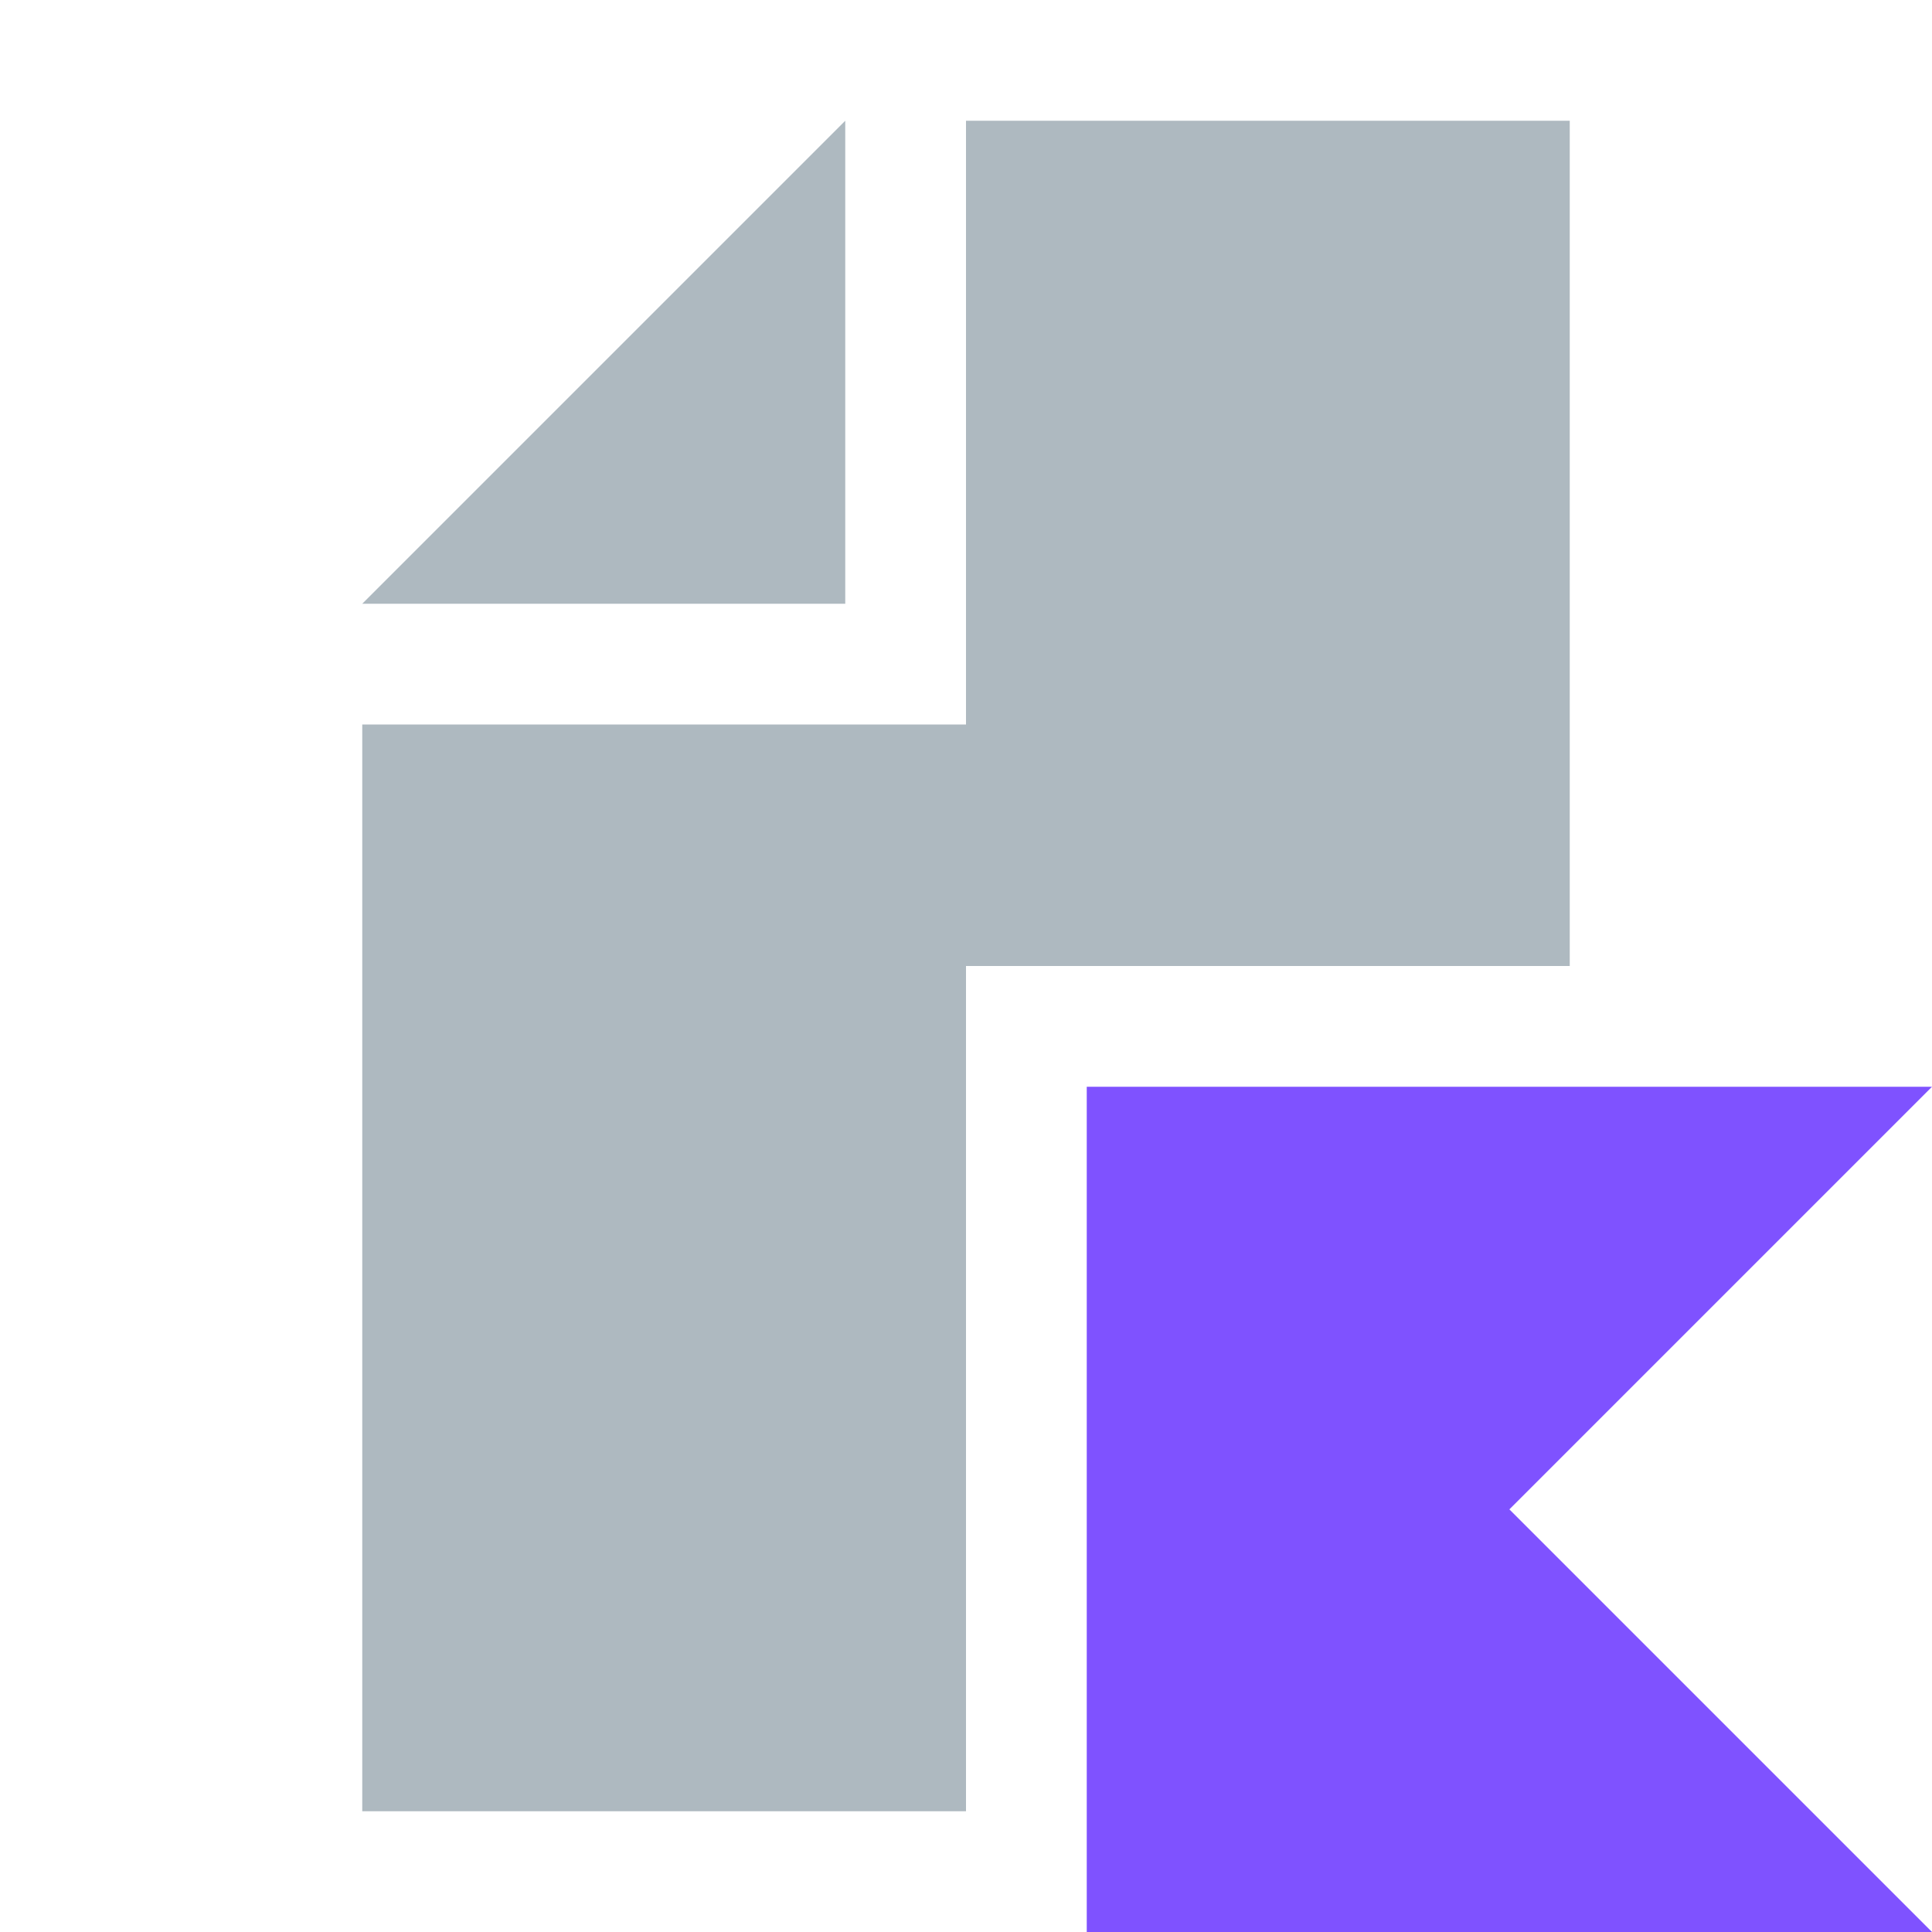
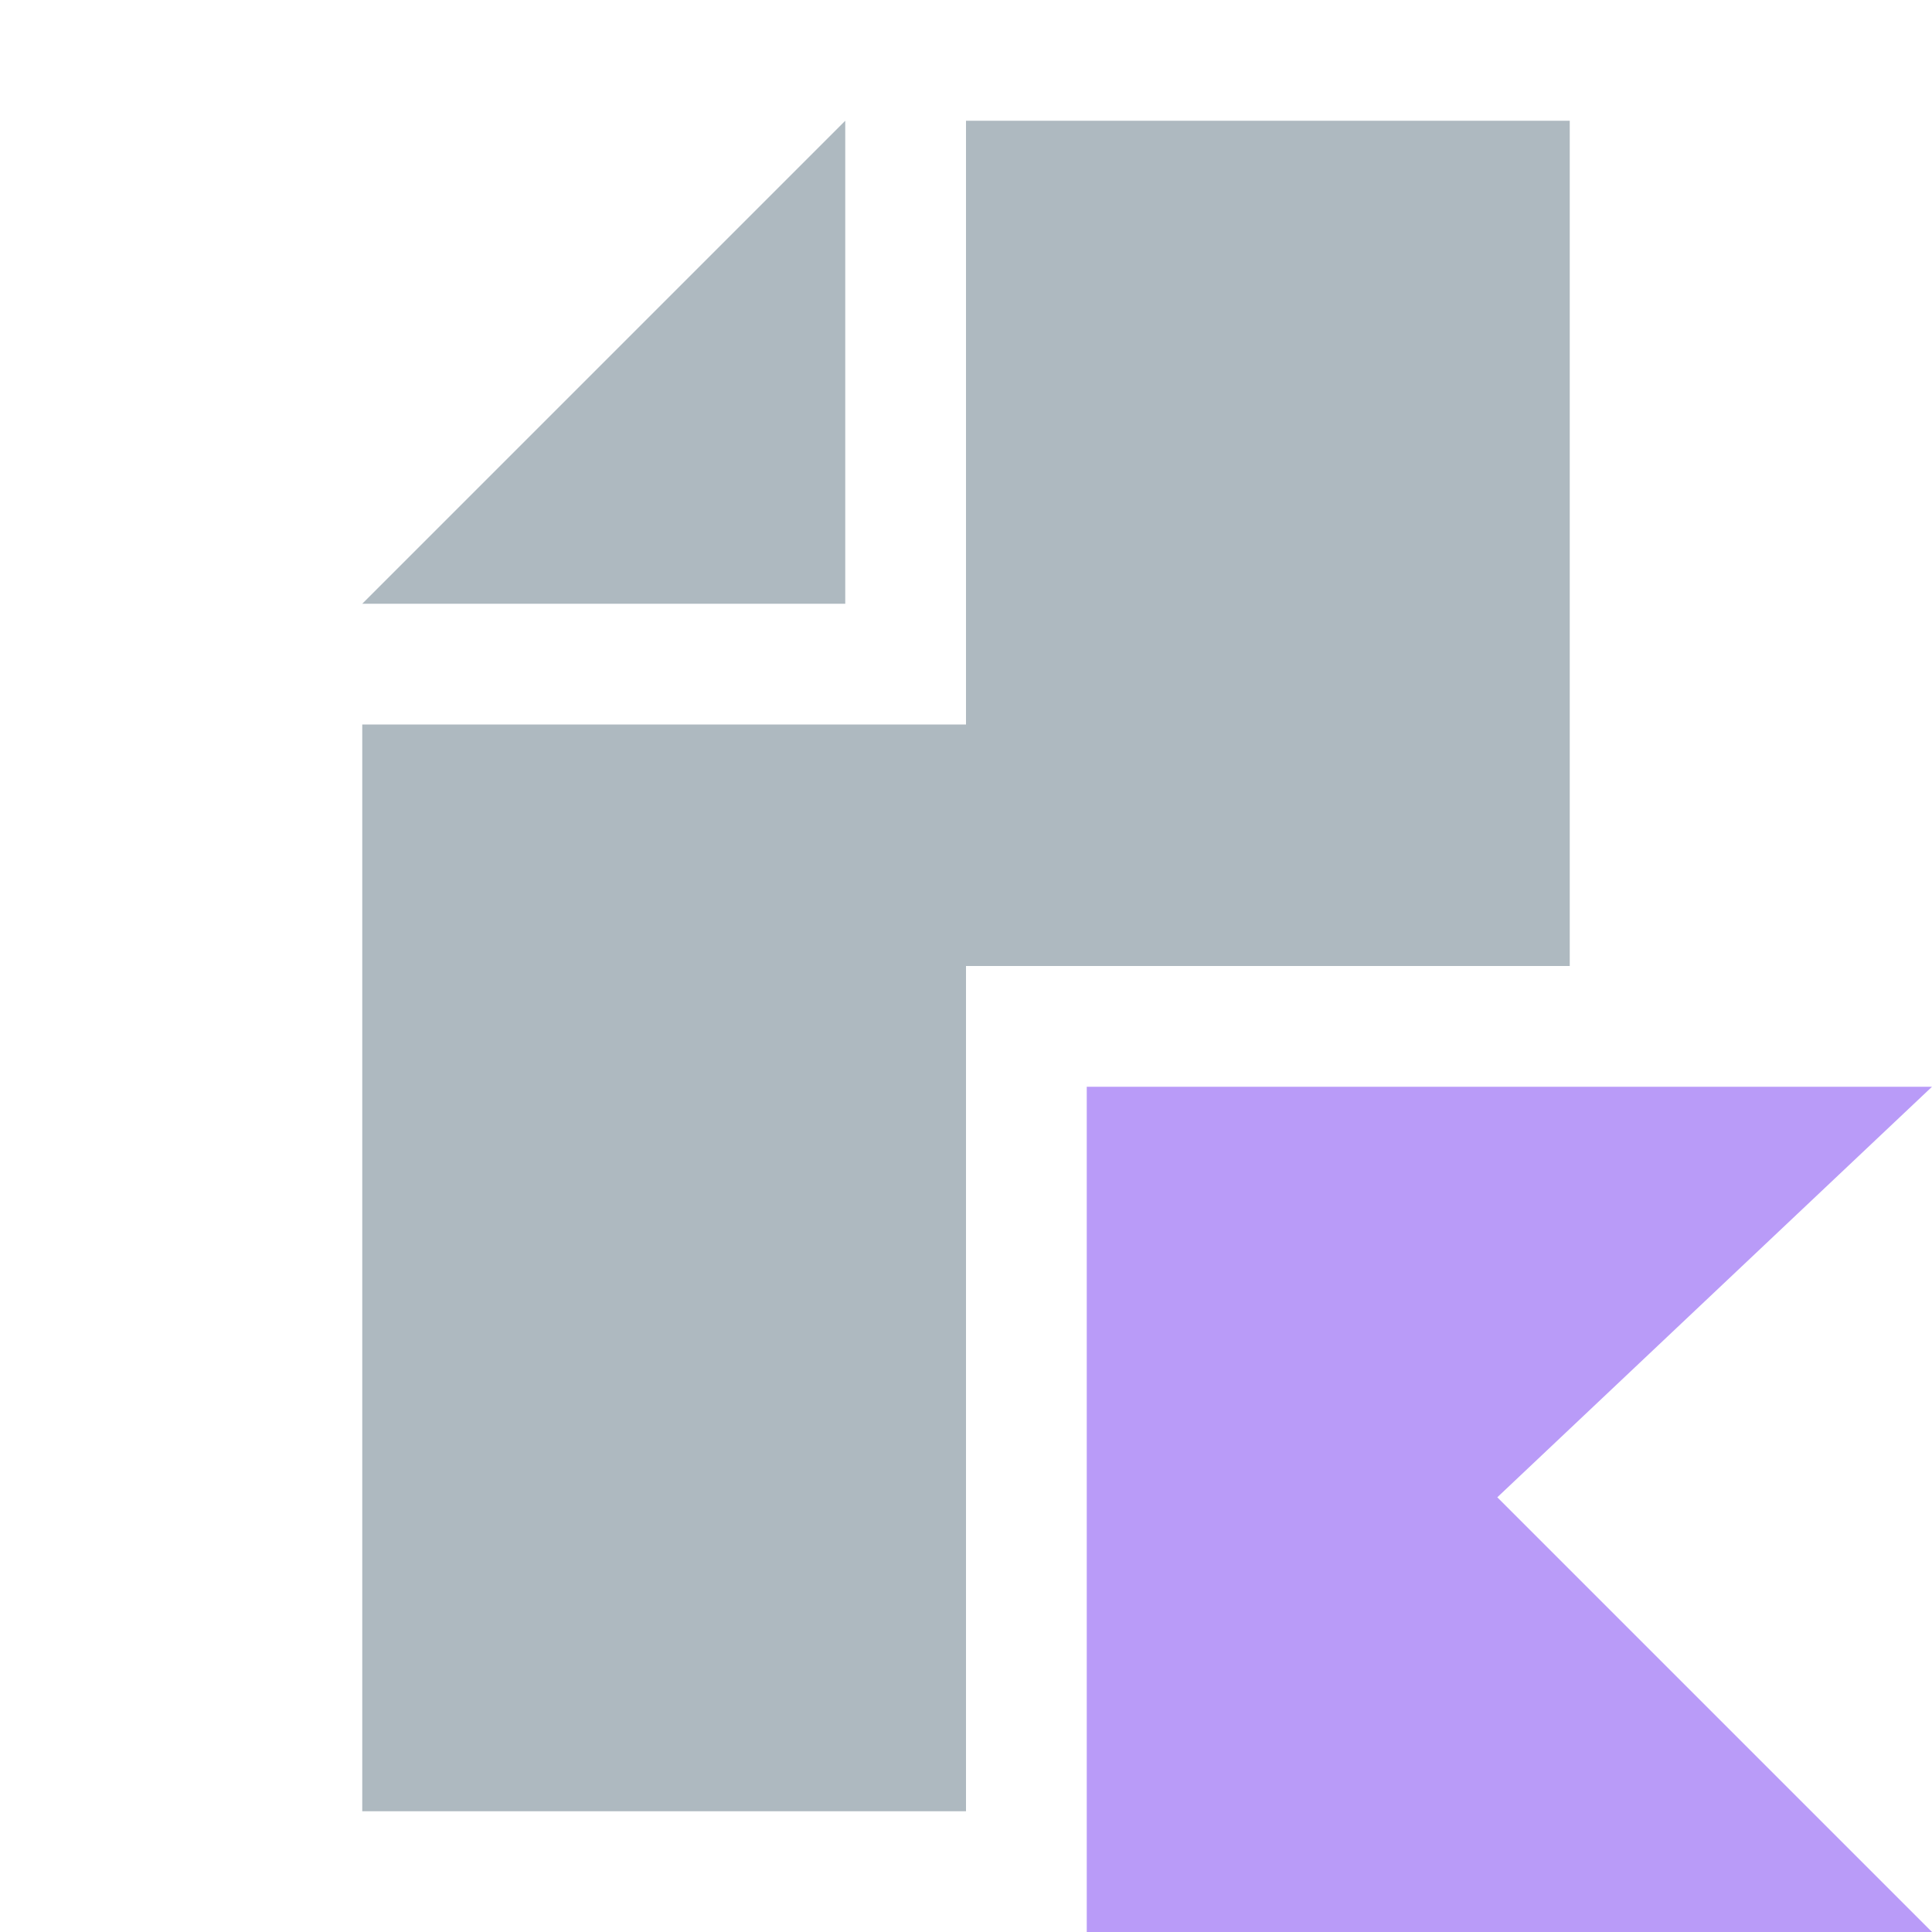
- <svg xmlns="http://www.w3.org/2000/svg" version="1.2" baseProfile="tiny" id="Layer_1" x="0px" y="0px" viewBox="0 0 16 16" overflow="visible" xml:space="preserve">
-   <g>
-     <polygon fill-rule="evenodd" fill="#9AA7B0" fill-opacity="0.8" points="7,1 3,5 7,5  " />
-     <path fill-rule="evenodd" fill="#9AA7B0" fill-opacity="0.8" d="M13,8H8v7H3V6h5V1h5V8z" />
+ <svg xmlns="http://www.w3.org/2000/svg" width="16" height="16" viewBox="0 0 16 16" fill="none">
+   <g id="kotlin_file">
+     <path id="Fill 1" fill-rule="evenodd" clip-rule="evenodd" d="M7 1L3 5H7V1Z" fill="#9AA7B0" fill-opacity="0.8" />
+     <path id="Combined Shape" fill-rule="evenodd" clip-rule="evenodd" d="M8 6V1H13V8H8V15H3V6H8Z" fill="#9AA7B0" fill-opacity="0.8" />
+     <g id="â/modifier/kotlin">
+       <path id="â/modifier/kotlin_2" d="M16 16H9V9H16L12.4 12.4L16 16Z" fill="#B99BF8" />
+     </g>
  </g>
-   <polygon fill="#7F52FF" points="16,16 9,16 9,9 16,9 12.5,12.5 " />
</svg>
